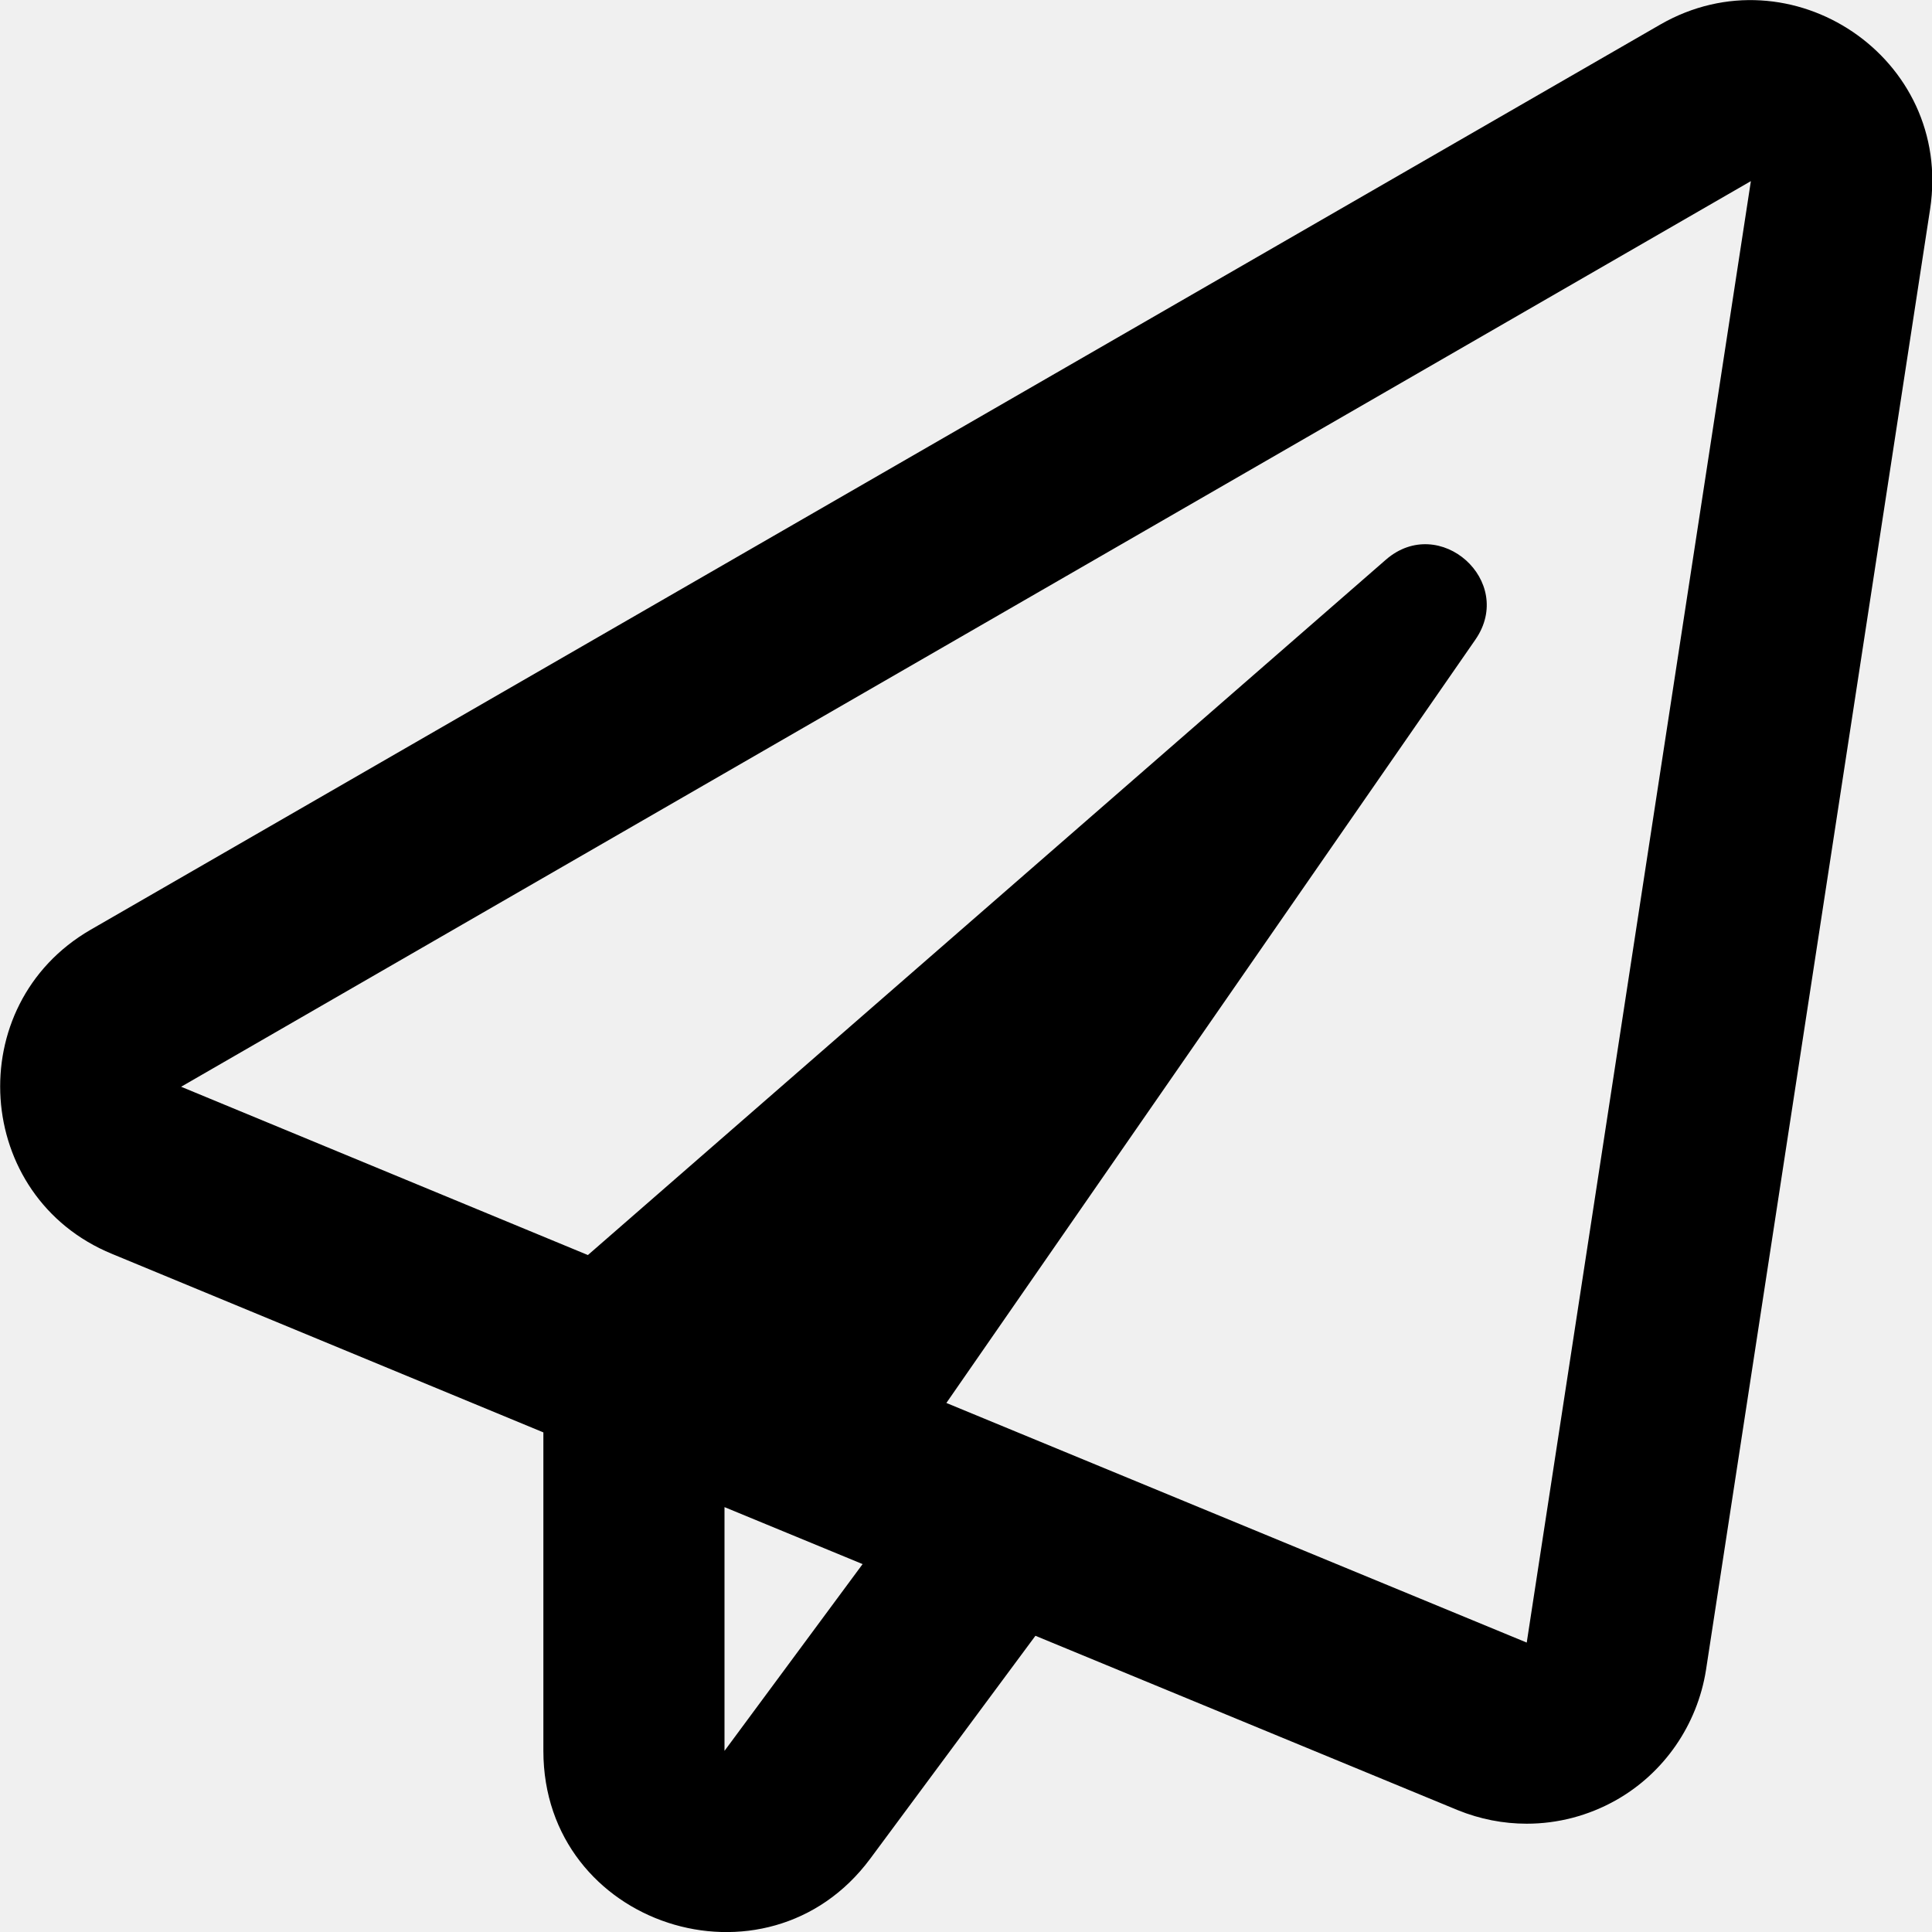
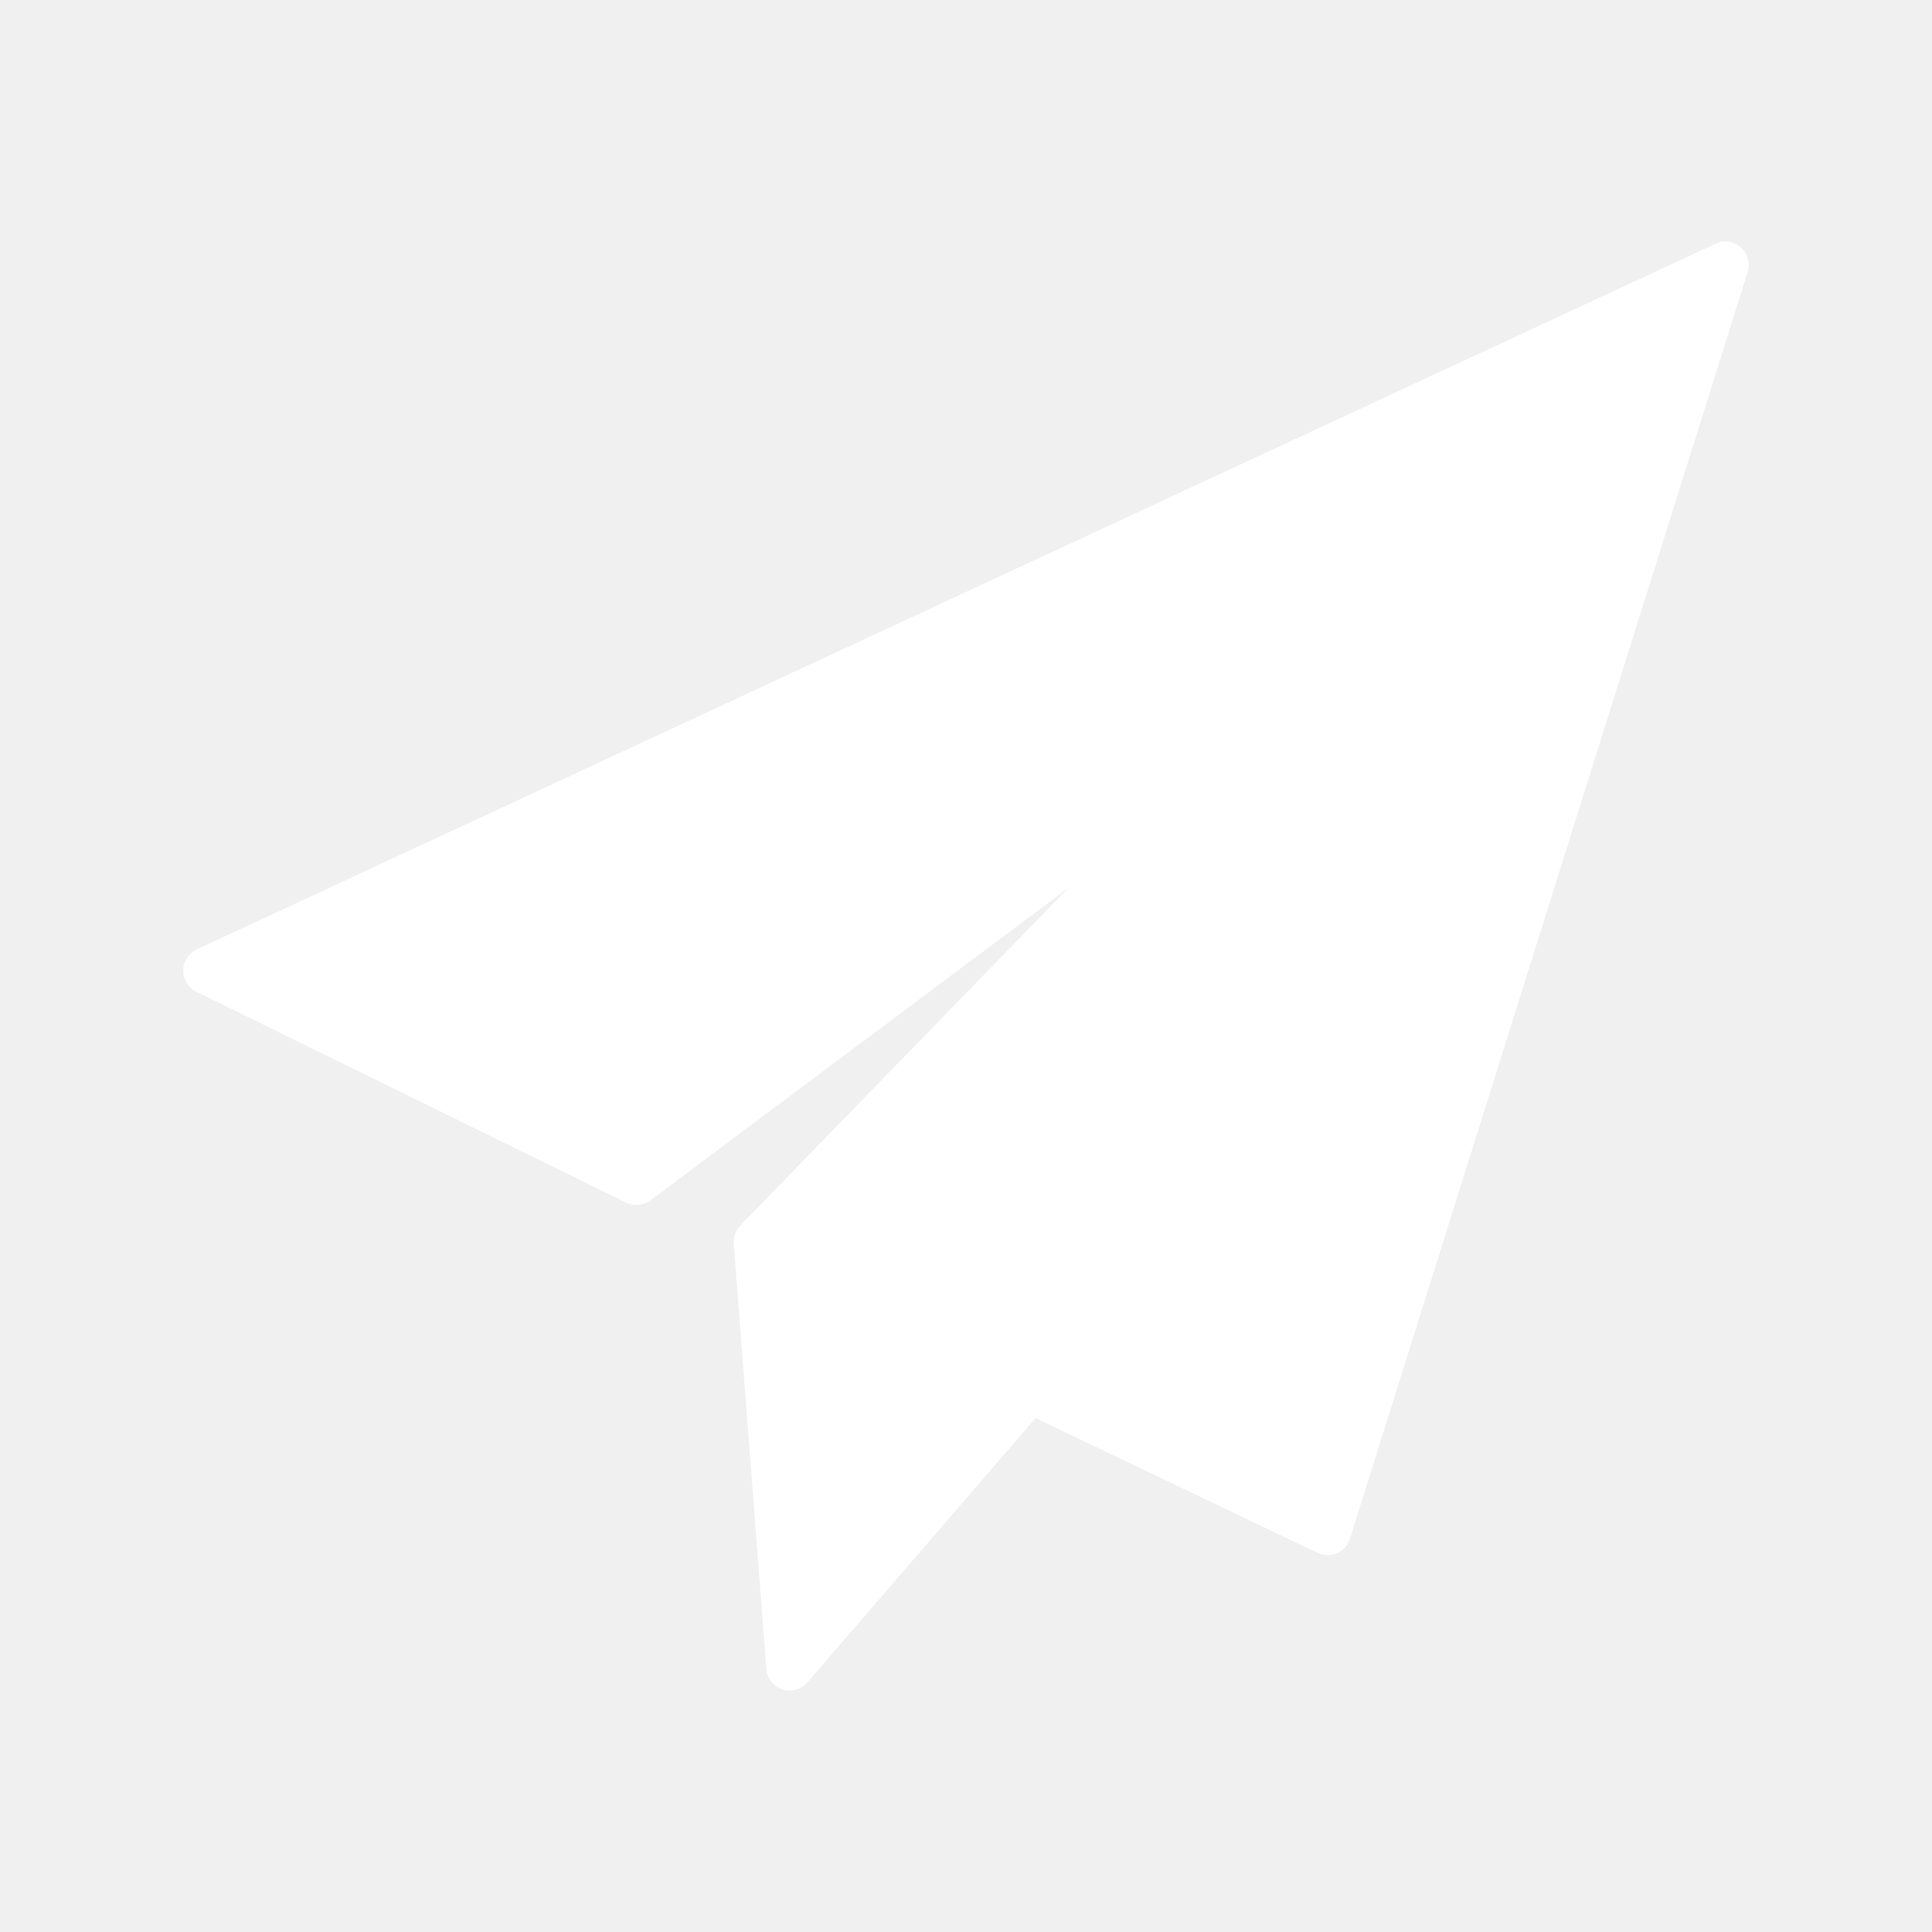
- <svg xmlns="http://www.w3.org/2000/svg" viewBox="0 0 512 512">
-   <path d="M440 6.5L24 246.4c-34.4 19.9-31.1 70.8 5.7 85.9L144 379.6V464c0 46.4 59.2 65.5 86.6 28.6l43.8-59.1 111.9 46.2c5.9 2.4 12.1 3.6 18.3 3.6 8.2 0 16.3-2.1 23.6-6.2 12.8-7.2 21.6-20 23.9-34.5l59.4-387.2c6.1-40.1-36.9-68.8-71.5-48.9zM192 464v-64.6l36.6 15.1L192 464zm212.6-28.7l-153.8-63.5L391 169.5c10.7-15.5-9.5-33.5-23.7-21.2L155.8 332.6 48 288 464 48l-59.4 387.3z" />
+ <svg xmlns="http://www.w3.org/2000/svg" viewBox="0 0 16 16">
+   <path d="m332.8 13.699c-1.489-1.306-3.608-1.609-5.404-.776l-324.5 150.77c-1.747.812-2.872 2.555-2.893 4.481-.021 1.926 1.067 3.693 2.797 4.542l91.83 45.07c1.684.827 3.692.64 5.196-.484l89.29-66.734-70.09 72.1c-1 1.029-1.51 2.438-1.4 3.868l6.979 90.89c.155 2.01 1.505 3.736 3.424 4.367.513.168 1.04.25 1.561.25 1.429 0 2.819-.613 3.786-1.733l48.742-56.48 60.25 28.79c1.308.625 2.822.651 4.151.073 1.329-.579 2.341-1.705 2.775-3.087l84.978-270.65c.594-1.89.015-3.951-1.473-5.257" fill="#fff" transform="matrix(.03876 0 0 .03876 1.517 1.518)" />
</svg>
